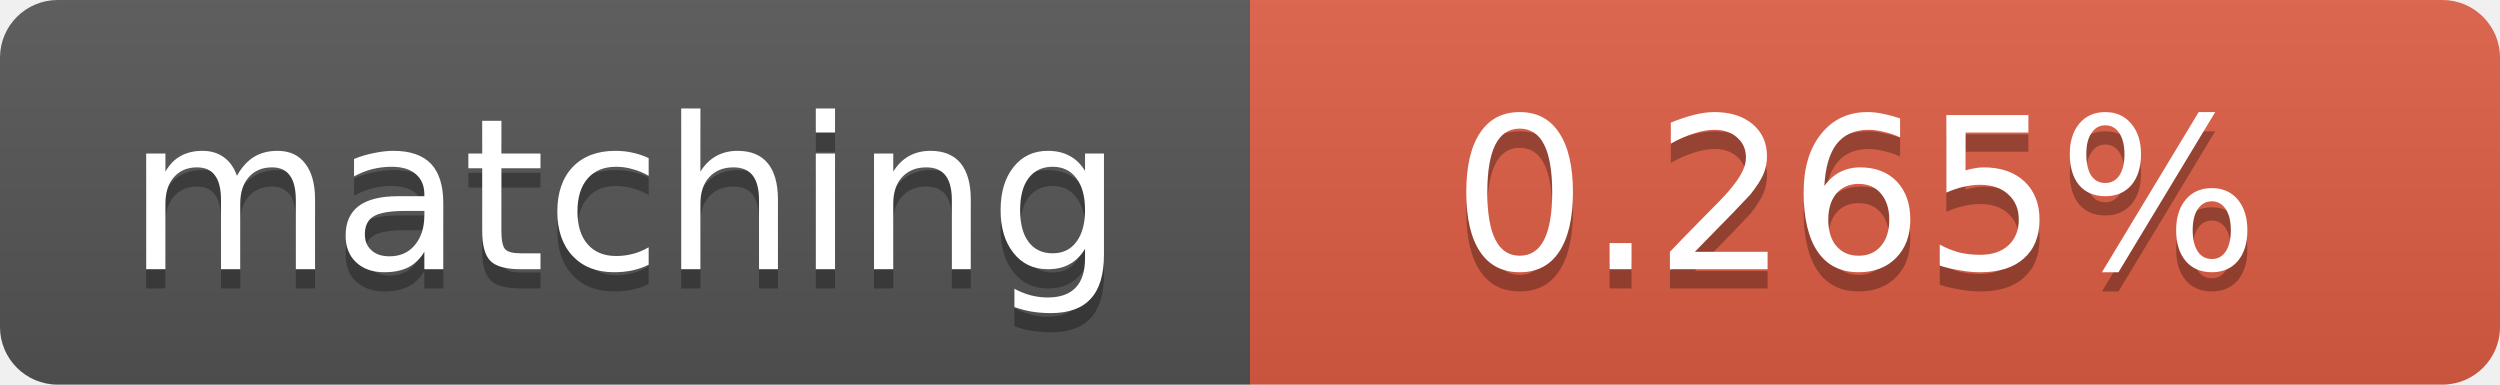
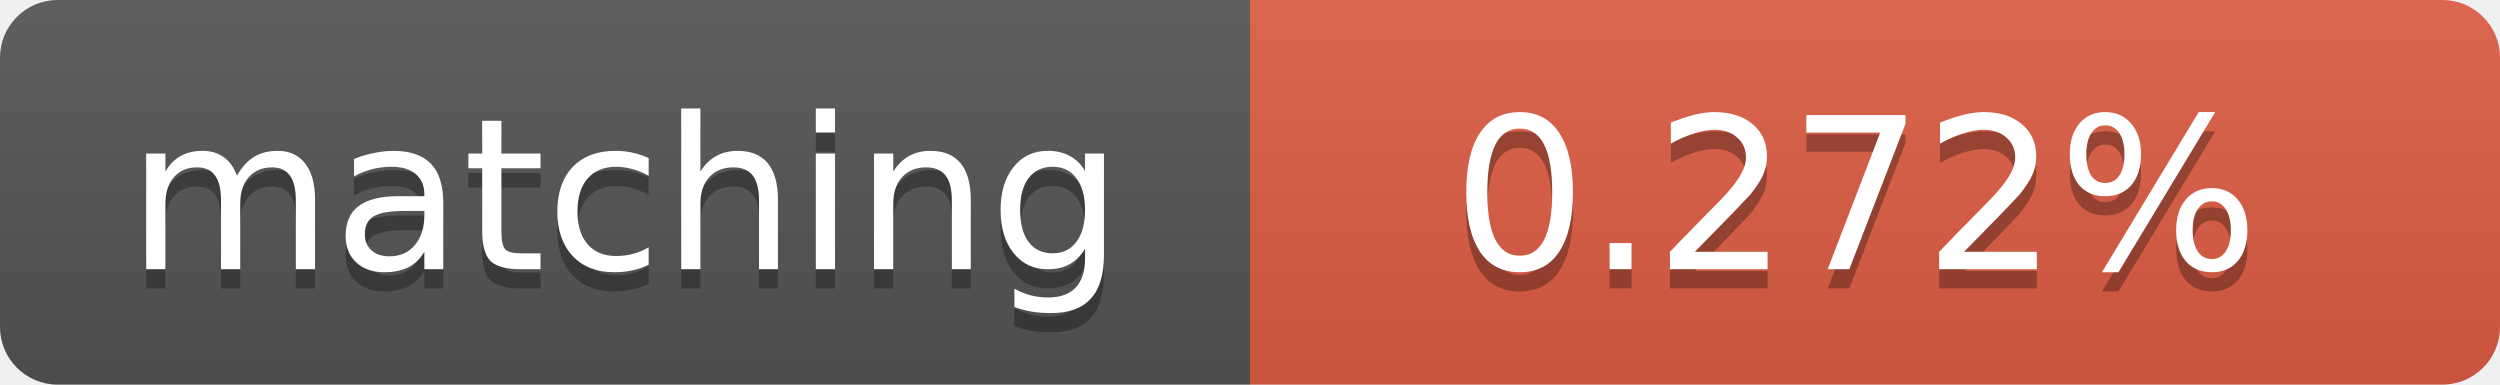
<svg xmlns="http://www.w3.org/2000/svg" width="130" height="20">
  <linearGradient id="b" x2="0" y2="100%">
    <stop offset="0" stop-color="#bbb" stop-opacity=".1" />
    <stop offset="1" stop-opacity=".1" />
  </linearGradient>
  <clipPath id="a">
    <rect width="130" height="20" rx="3" fill="#fff" />
  </clipPath>
  <g clip-path="url(#a)">
    <path fill="#555" d="M0 0h65v20H0z" />
    <path fill="#e05d44" d="M65 0h65v20H65z" />
    <path fill="url(#b)" d="M0 0h130v20H0z" />
  </g>
  <g fill="#fff" text-anchor="middle" font-family="DejaVu Sans,Verdana,Geneva,sans-serif" font-size="11">
    <text x="32.5" y="15" fill="#010101" fill-opacity=".3">matching</text>
    <text x="32.5" y="14">matching</text>
-     <text x="96.5" y="15" fill="#010101" fill-opacity=".3">0.265%</text>
-     <text x="96.5" y="14">0.265%</text>
+     <text x="96.5" y="15" fill="#010101" fill-opacity=".3">0.272%</text>
+     <text x="96.5" y="14">0.272%</text>
  </g>
</svg>
